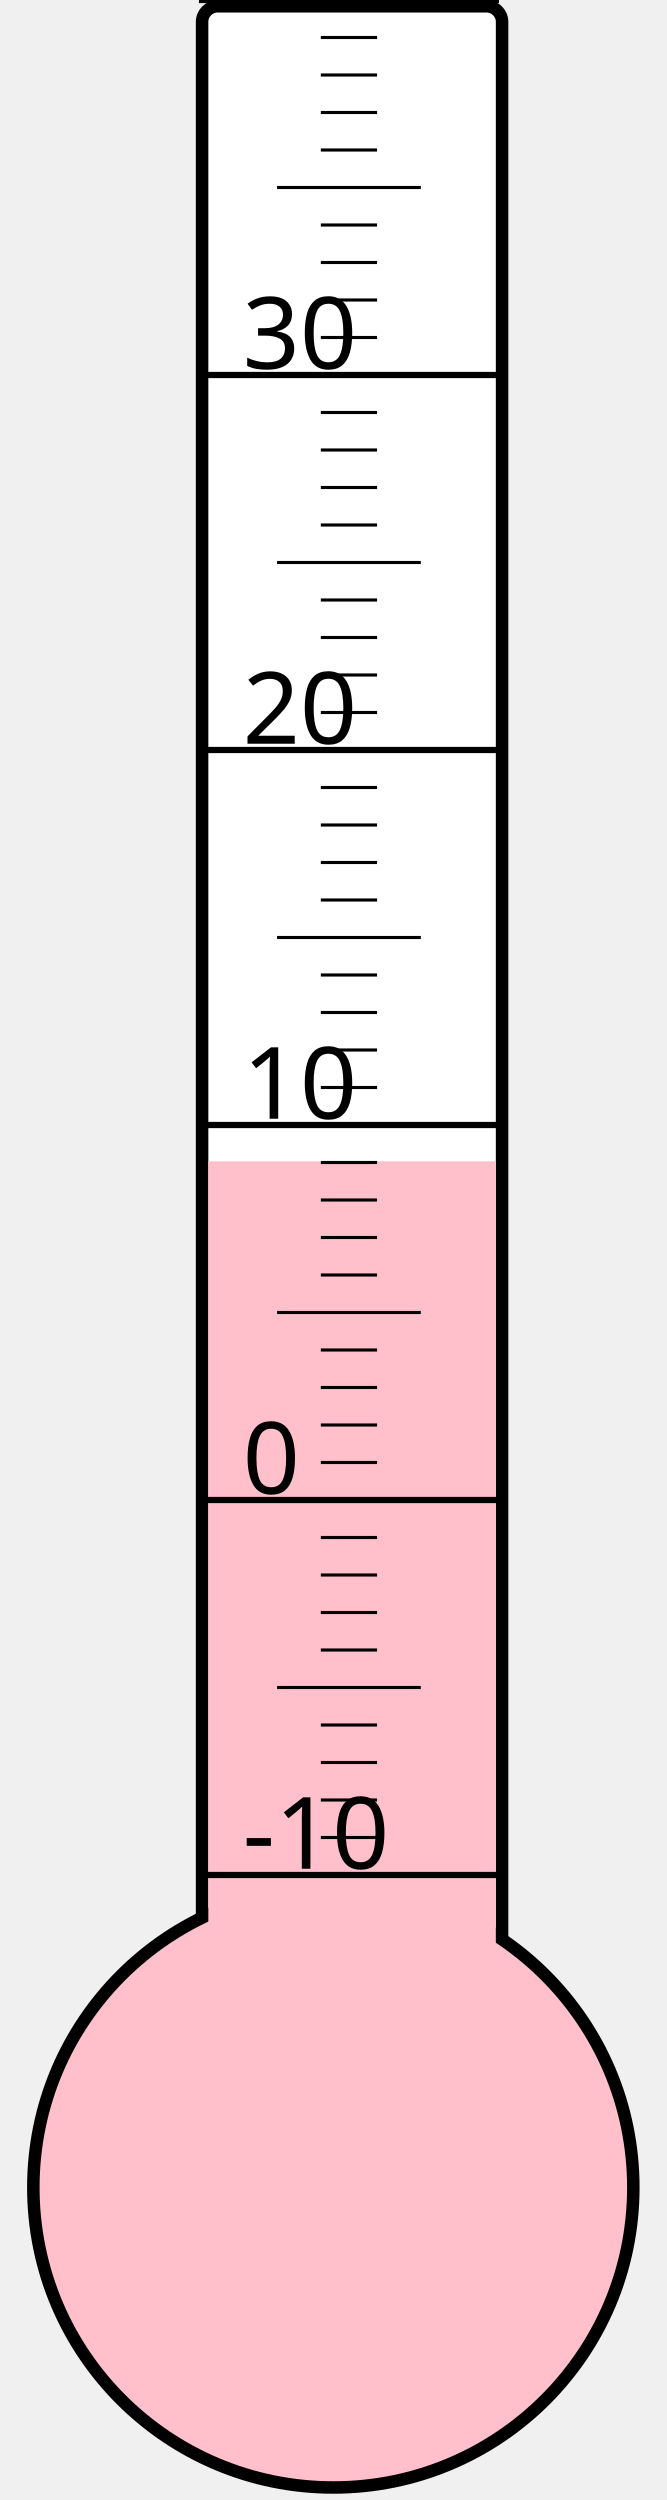
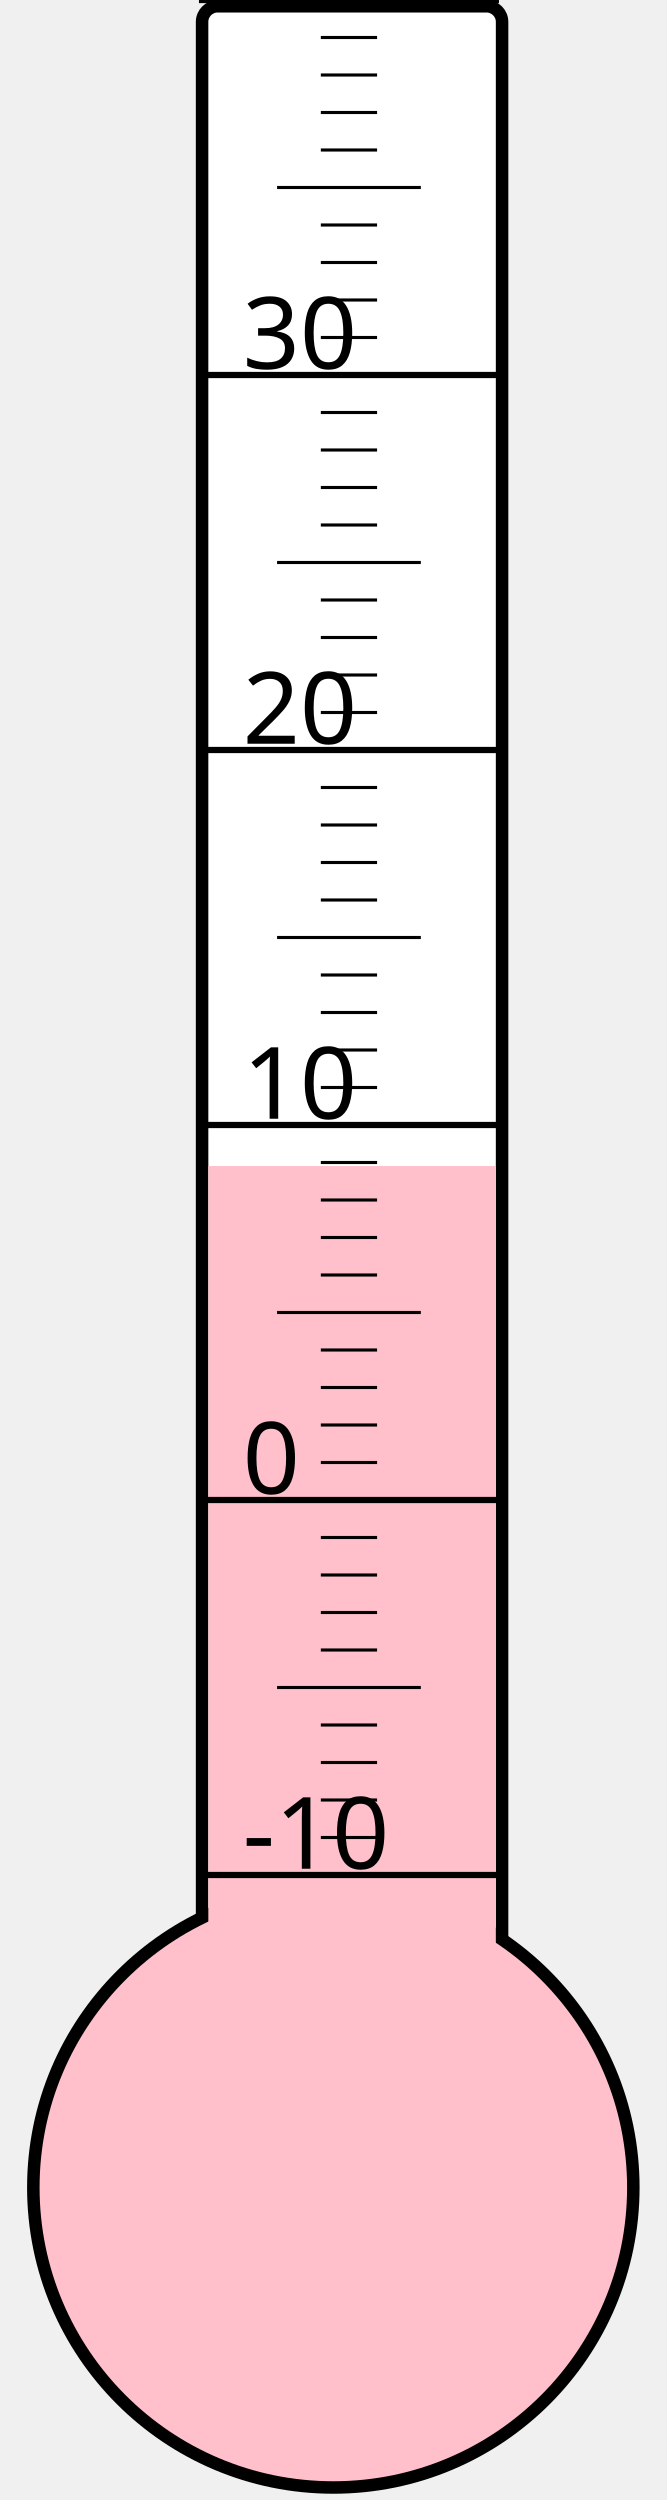
<svg xmlns="http://www.w3.org/2000/svg" width="40px" height="150px" viewBox="0 0 200 800">
  <rect width="200" height="800" x="0" y="0" style="fill: #ffffeb; fill-opacity: 0;" />
  <rect width="96" height="680" x="58" y="2" rx="5" ry="5" style="fill: white; fill-opacity: 1; stroke: black; stroke-width: 4;" />
  <circle cx="100" cy="700" r="96" style="fill: pink; stroke: black; stroke-width: 4;" />
-   <rect width="92" height="328.375" x="60" y="371.625" style="fill: pink; fill-opacity: 1; stroke-width: 0;" />
+   <rect width="92" height="326.875" x="60" y="373.125" style="fill: pink; fill-opacity: 1; stroke-width: 0;" />
  <text x="71" y="598" style="font-family: sans-serif; font-size: 24pt;">-10</text>
  <text x="71" y="478" style="font-family: sans-serif; font-size: 24pt;">0</text>
  <text x="71" y="358" style="font-family: sans-serif; font-size: 24pt;">10</text>
  <text x="71" y="238" style="font-family: sans-serif; font-size: 24pt;">20</text>
  <text x="71" y="118" style="font-family: sans-serif; font-size: 24pt;">30</text>
  <g style="stroke: black;">
    <line x1="57" y1="600" x2="153" y2="600" style="stroke-width: 2;" />
    <line x1="96" y1="588" x2="114" y2="588" style="stroke-width: 1;" />
    <line x1="96" y1="576" x2="114" y2="576" style="stroke-width: 1;" />
    <line x1="96" y1="564" x2="114" y2="564" style="stroke-width: 1;" />
    <line x1="96" y1="552" x2="114" y2="552" style="stroke-width: 1;" />
    <line x1="82" y1="540" x2="128" y2="540" style="stroke-width: 1;" />
    <line x1="96" y1="528" x2="114" y2="528" style="stroke-width: 1;" />
    <line x1="96" y1="516" x2="114" y2="516" style="stroke-width: 1;" />
    <line x1="96" y1="504" x2="114" y2="504" style="stroke-width: 1;" />
    <line x1="96" y1="492" x2="114" y2="492" style="stroke-width: 1;" />
    <line x1="57" y1="480" x2="153" y2="480" style="stroke-width: 2;" />
    <line x1="96" y1="468" x2="114" y2="468" style="stroke-width: 1;" />
    <line x1="96" y1="456" x2="114" y2="456" style="stroke-width: 1;" />
    <line x1="96" y1="444" x2="114" y2="444" style="stroke-width: 1;" />
    <line x1="96" y1="432" x2="114" y2="432" style="stroke-width: 1;" />
    <line x1="82" y1="420" x2="128" y2="420" style="stroke-width: 1;" />
    <line x1="96" y1="408" x2="114" y2="408" style="stroke-width: 1;" />
    <line x1="96" y1="396" x2="114" y2="396" style="stroke-width: 1;" />
    <line x1="96" y1="384" x2="114" y2="384" style="stroke-width: 1;" />
    <line x1="96" y1="372" x2="114" y2="372" style="stroke-width: 1;" />
    <line x1="57" y1="360" x2="153" y2="360" style="stroke-width: 2;" />
    <line x1="96" y1="348" x2="114" y2="348" style="stroke-width: 1;" />
    <line x1="96" y1="336" x2="114" y2="336" style="stroke-width: 1;" />
    <line x1="96" y1="324" x2="114" y2="324" style="stroke-width: 1;" />
    <line x1="96" y1="312" x2="114" y2="312" style="stroke-width: 1;" />
    <line x1="82" y1="300" x2="128" y2="300" style="stroke-width: 1;" />
    <line x1="96" y1="288" x2="114" y2="288" style="stroke-width: 1;" />
    <line x1="96" y1="276" x2="114" y2="276" style="stroke-width: 1;" />
    <line x1="96" y1="264" x2="114" y2="264" style="stroke-width: 1;" />
    <line x1="96" y1="252" x2="114" y2="252" style="stroke-width: 1;" />
    <line x1="57" y1="240" x2="153" y2="240" style="stroke-width: 2;" />
    <line x1="96" y1="228" x2="114" y2="228" style="stroke-width: 1;" />
    <line x1="96" y1="216" x2="114" y2="216" style="stroke-width: 1;" />
    <line x1="96" y1="204" x2="114" y2="204" style="stroke-width: 1;" />
    <line x1="96" y1="192" x2="114" y2="192" style="stroke-width: 1;" />
    <line x1="82" y1="180" x2="128" y2="180" style="stroke-width: 1;" />
    <line x1="96" y1="168" x2="114" y2="168" style="stroke-width: 1;" />
    <line x1="96" y1="156" x2="114" y2="156" style="stroke-width: 1;" />
    <line x1="96" y1="144" x2="114" y2="144" style="stroke-width: 1;" />
    <line x1="96" y1="132" x2="114" y2="132" style="stroke-width: 1;" />
    <line x1="57" y1="120" x2="153" y2="120" style="stroke-width: 2;" />
    <line x1="96" y1="108" x2="114" y2="108" style="stroke-width: 1;" />
    <line x1="96" y1="96" x2="114" y2="96" style="stroke-width: 1;" />
    <line x1="96" y1="84" x2="114" y2="84" style="stroke-width: 1;" />
    <line x1="96" y1="72" x2="114" y2="72" style="stroke-width: 1;" />
    <line x1="82" y1="60" x2="128" y2="60" style="stroke-width: 1;" />
    <line x1="96" y1="48" x2="114" y2="48" style="stroke-width: 1;" />
    <line x1="96" y1="36" x2="114" y2="36" style="stroke-width: 1;" />
    <line x1="96" y1="24" x2="114" y2="24" style="stroke-width: 1;" />
    <line x1="96" y1="12" x2="114" y2="12" style="stroke-width: 1;" />
    <line x1="57" y1="0" x2="153" y2="0" style="stroke-width: 2;" />
  </g>
</svg>
